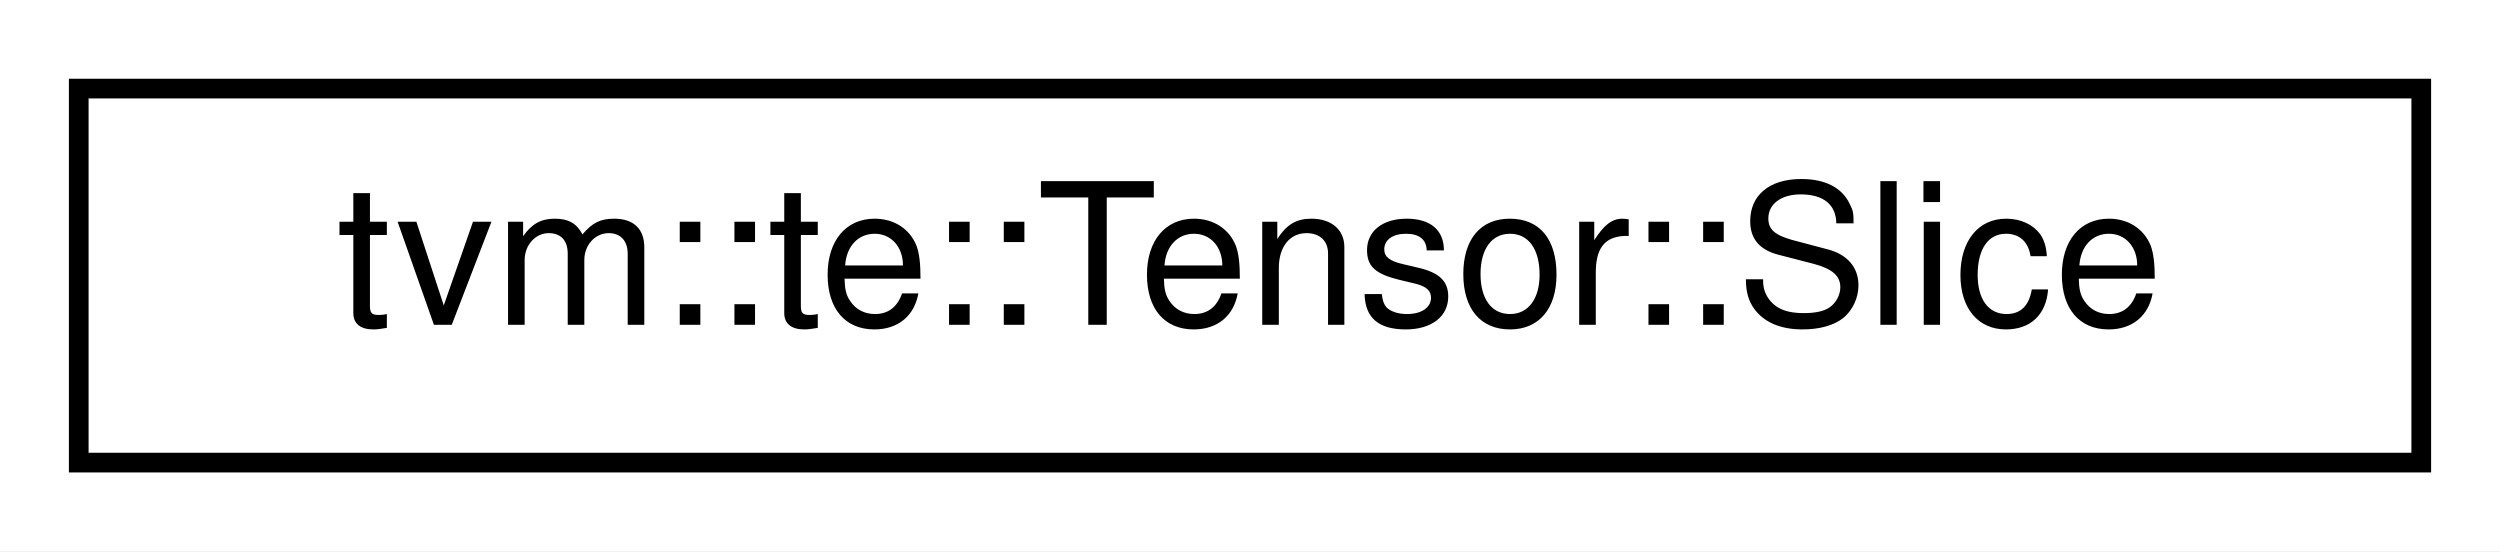
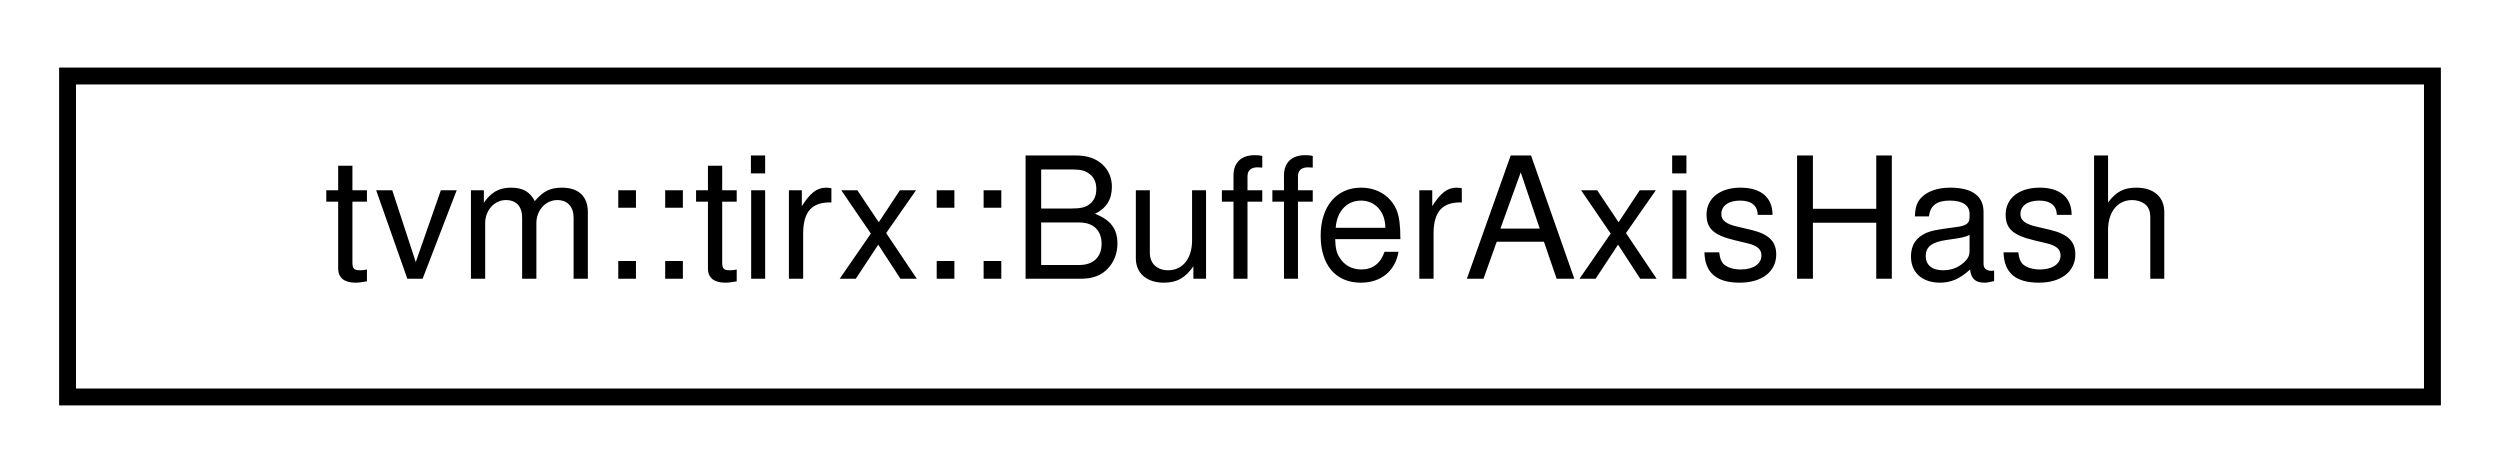
- <svg xmlns="http://www.w3.org/2000/svg" xmlns:xlink="http://www.w3.org/1999/xlink" width="127pt" height="28pt" viewBox="0.00 0.00 127.00 28.00">
+ <svg xmlns="http://www.w3.org/2000/svg" xmlns:xlink="http://www.w3.org/1999/xlink" width="148pt" height="28pt" viewBox="0.00 0.00 148.00 28.00">
  <g id="graph0" class="graph" transform="scale(1 1) rotate(0) translate(4 24)">
-     <polygon fill="white" stroke="transparent" points="-4,4 -4,-24 123,-24 123,4 -4,4" />
+     <polygon fill="white" stroke="transparent" points="-4,4 -4,-24 144,-24 144,4 -4,4" />
    <g id="node1" class="node">
      <g id="a_node1">
-         <a xlink:href="classtvm_1_1te_1_1Tensor_1_1Slice.html" target="_top" xlink:title="data structure to represent a slice that fixes first k coordinates. This is used to enable syntax sug...">
-           <polygon fill="white" stroke="black" points="0,-0.5 0,-19.5 119,-19.5 119,-0.5 0,-0.5" />
-           <text text-anchor="middle" x="59.5" y="-7.5" font-family="Helvetica,sans-Serif" font-size="10.00">tvm::te::Tensor::Slice</text>
+         <a xlink:href="classtvm_1_1tirx_1_1BufferAxisHash.html" target="_top" xlink:title=" ">
+           <polygon fill="white" stroke="black" points="0,-0.5 0,-19.5 140,-19.5 140,-0.5 0,-0.5" />
+           <text text-anchor="middle" x="70" y="-7.5" font-family="Helvetica,sans-Serif" font-size="10.00">tvm::tirx::BufferAxisHash</text>
        </a>
      </g>
    </g>
  </g>
</svg>
